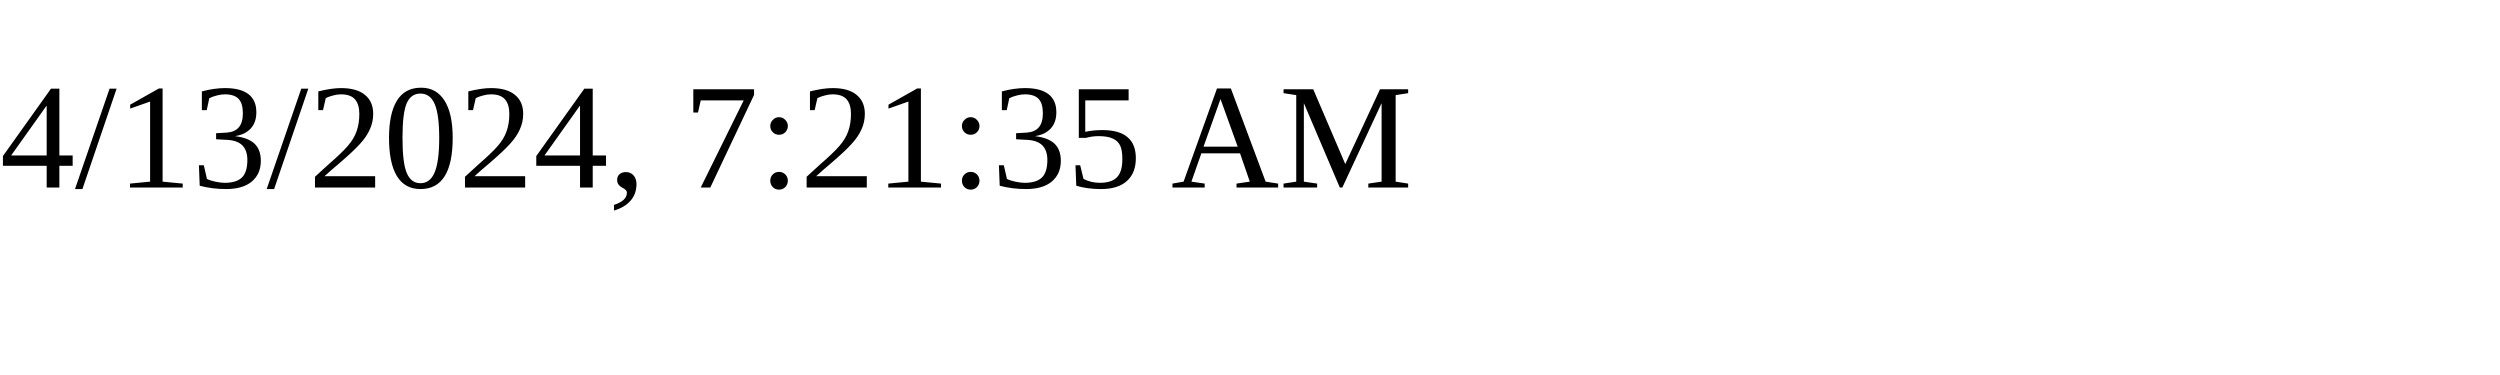
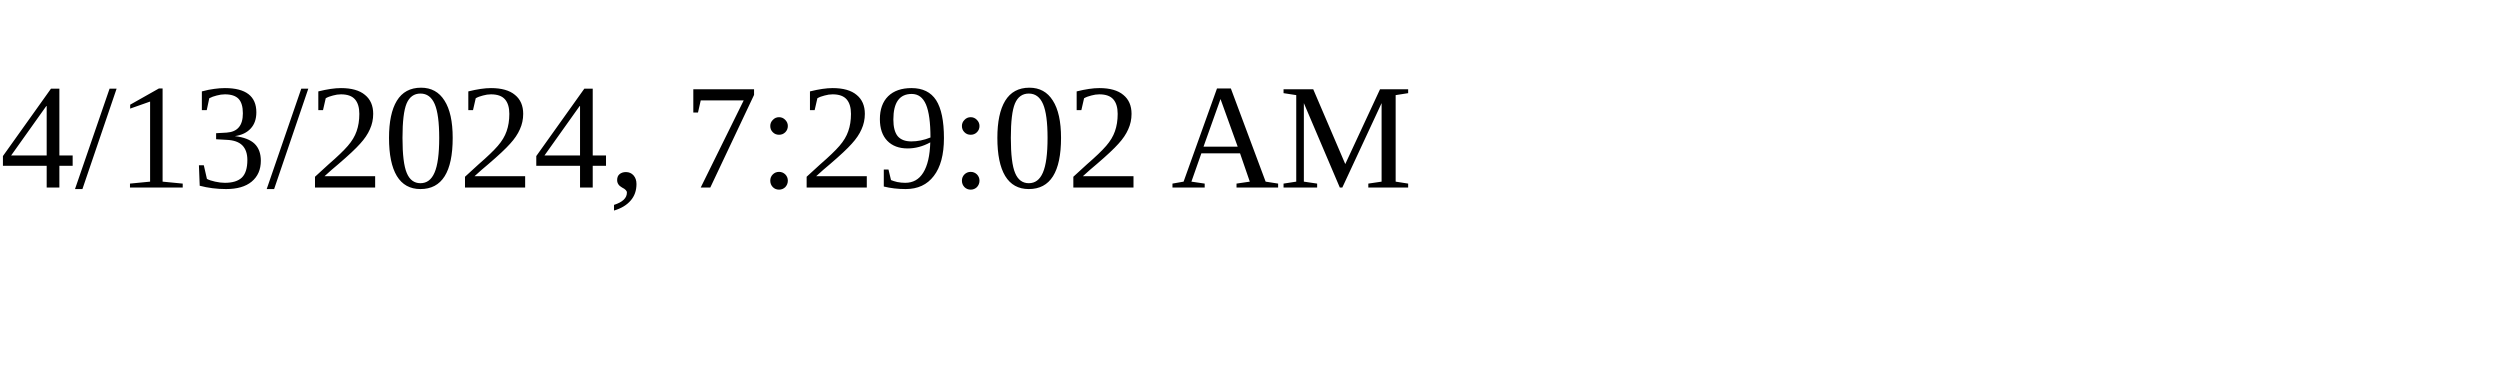
<svg xmlns="http://www.w3.org/2000/svg" height="30" width="200">
-   <text x="0" y="15">4/13/2024, 7:21:35 AM</text>
+   <text x="0" y="15">4/13/2024, 7:29:02 AM</text>
</svg>
